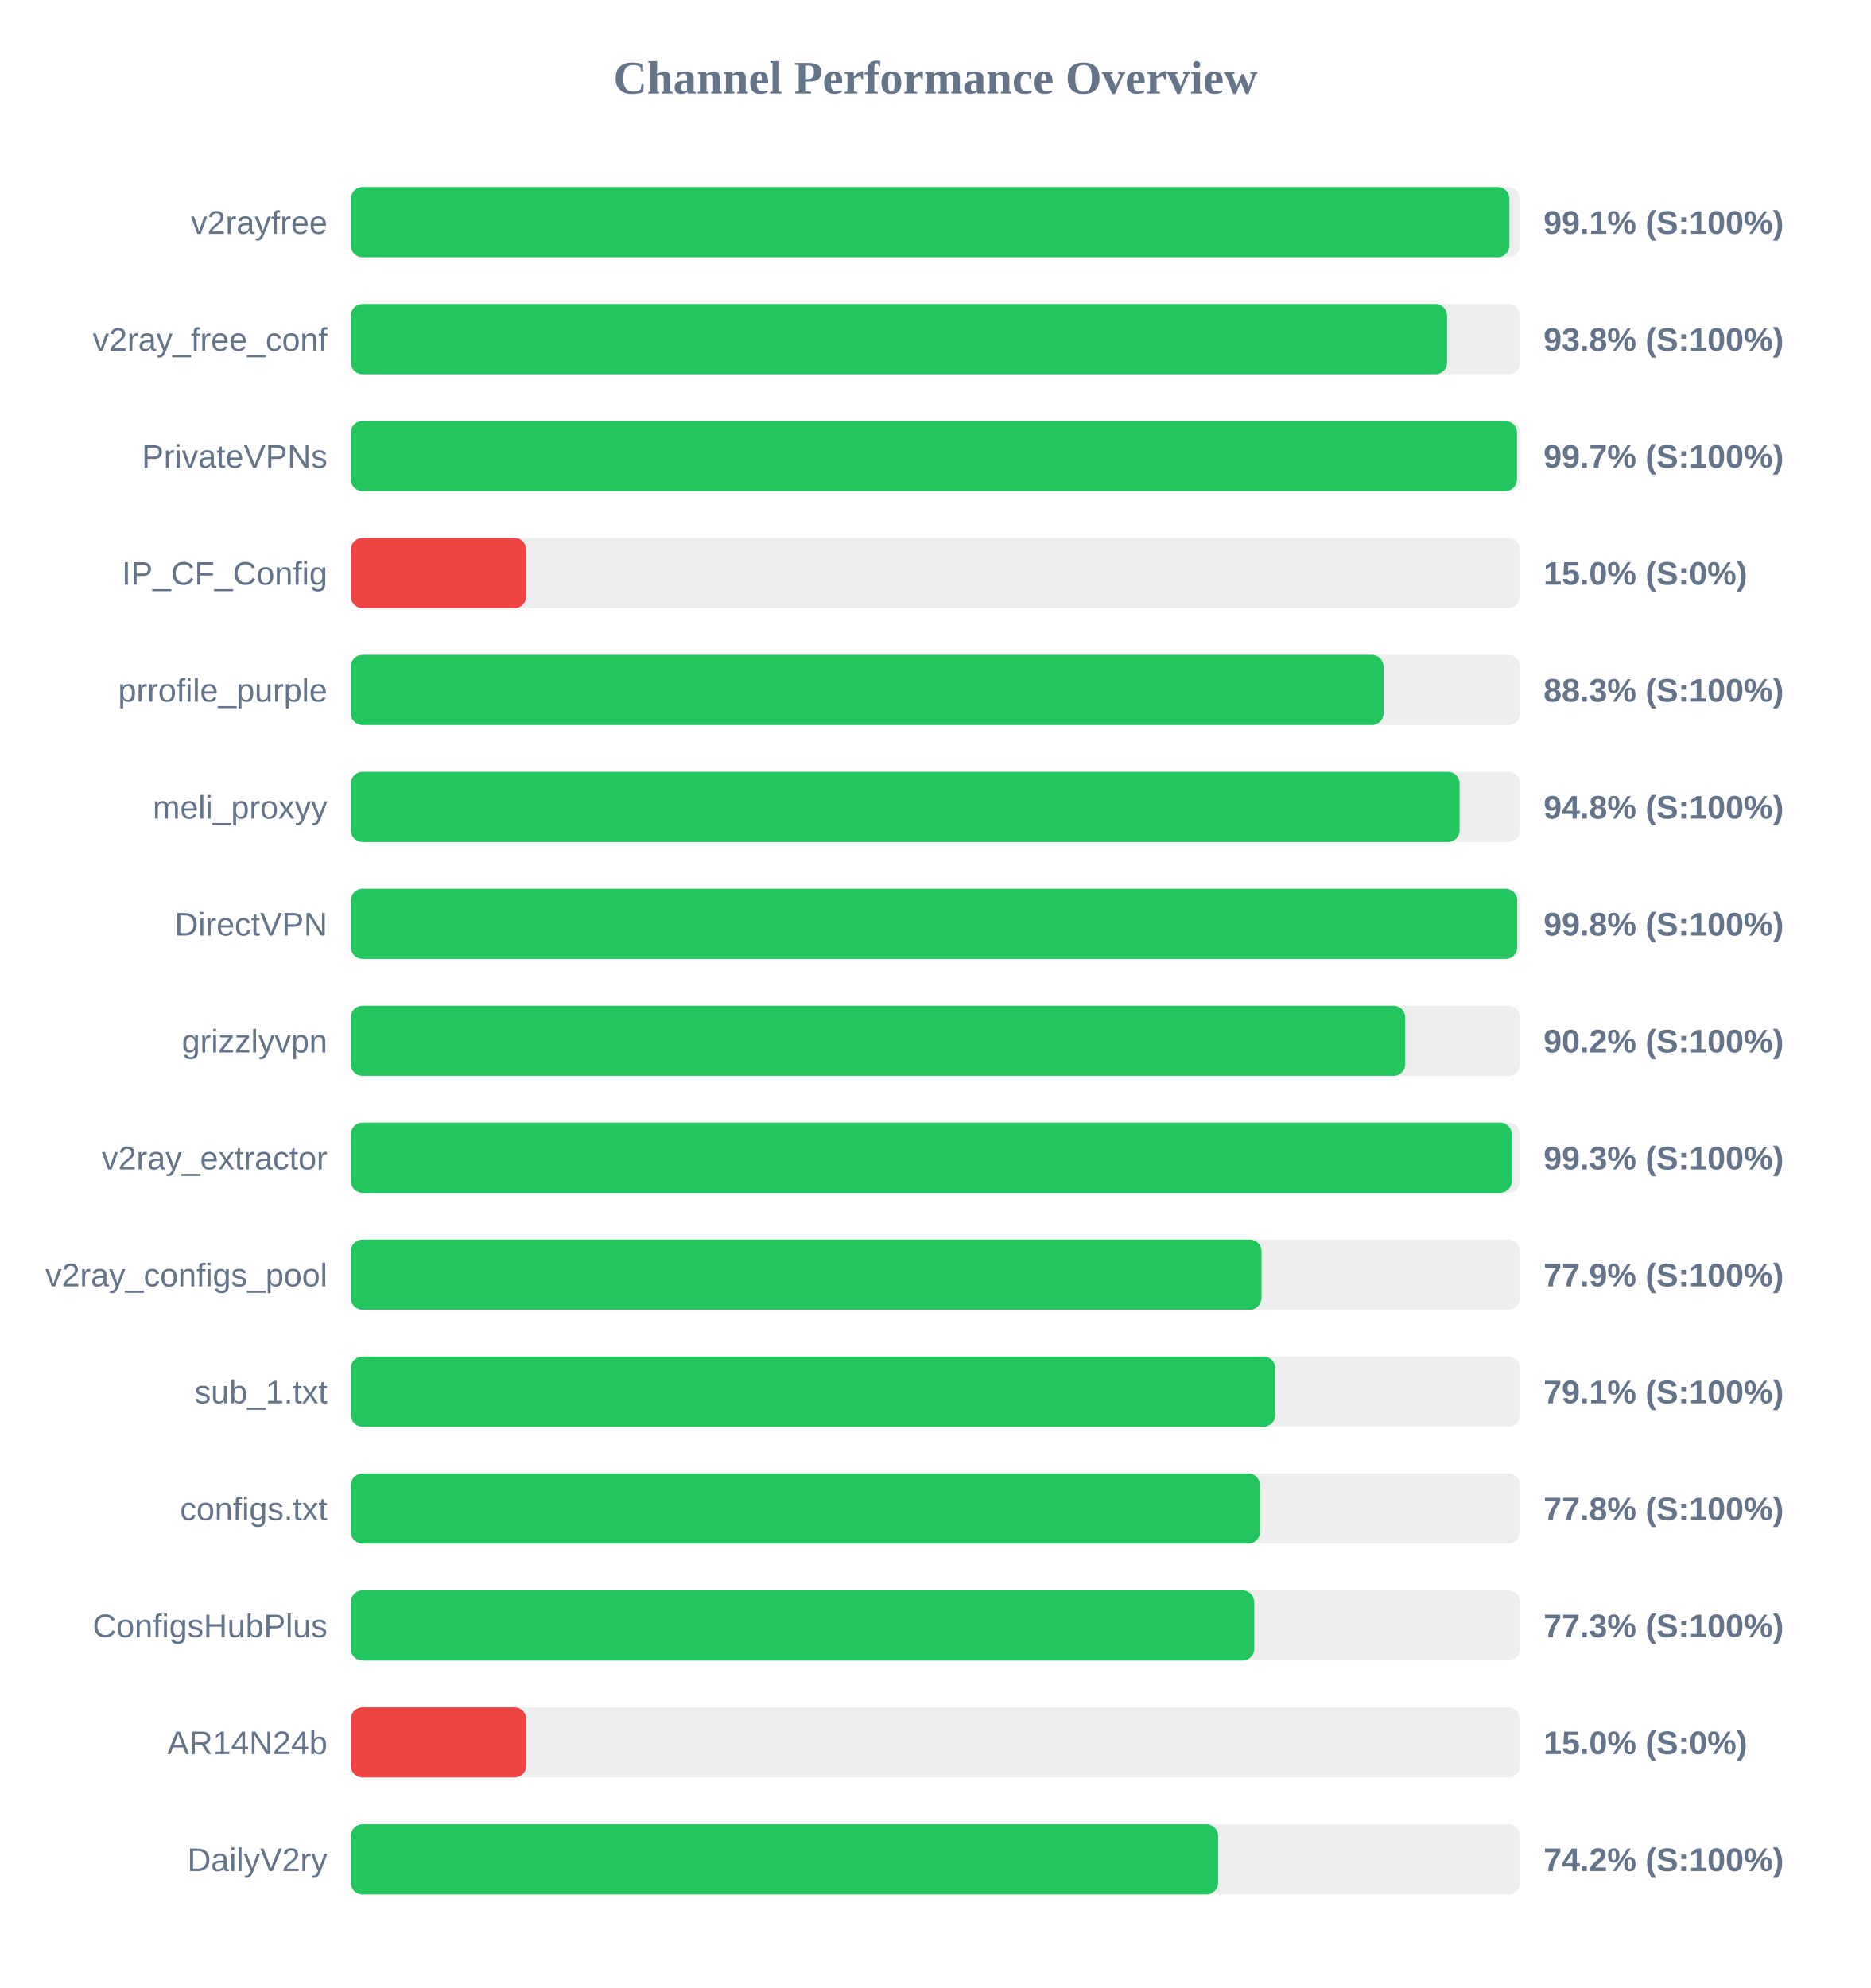
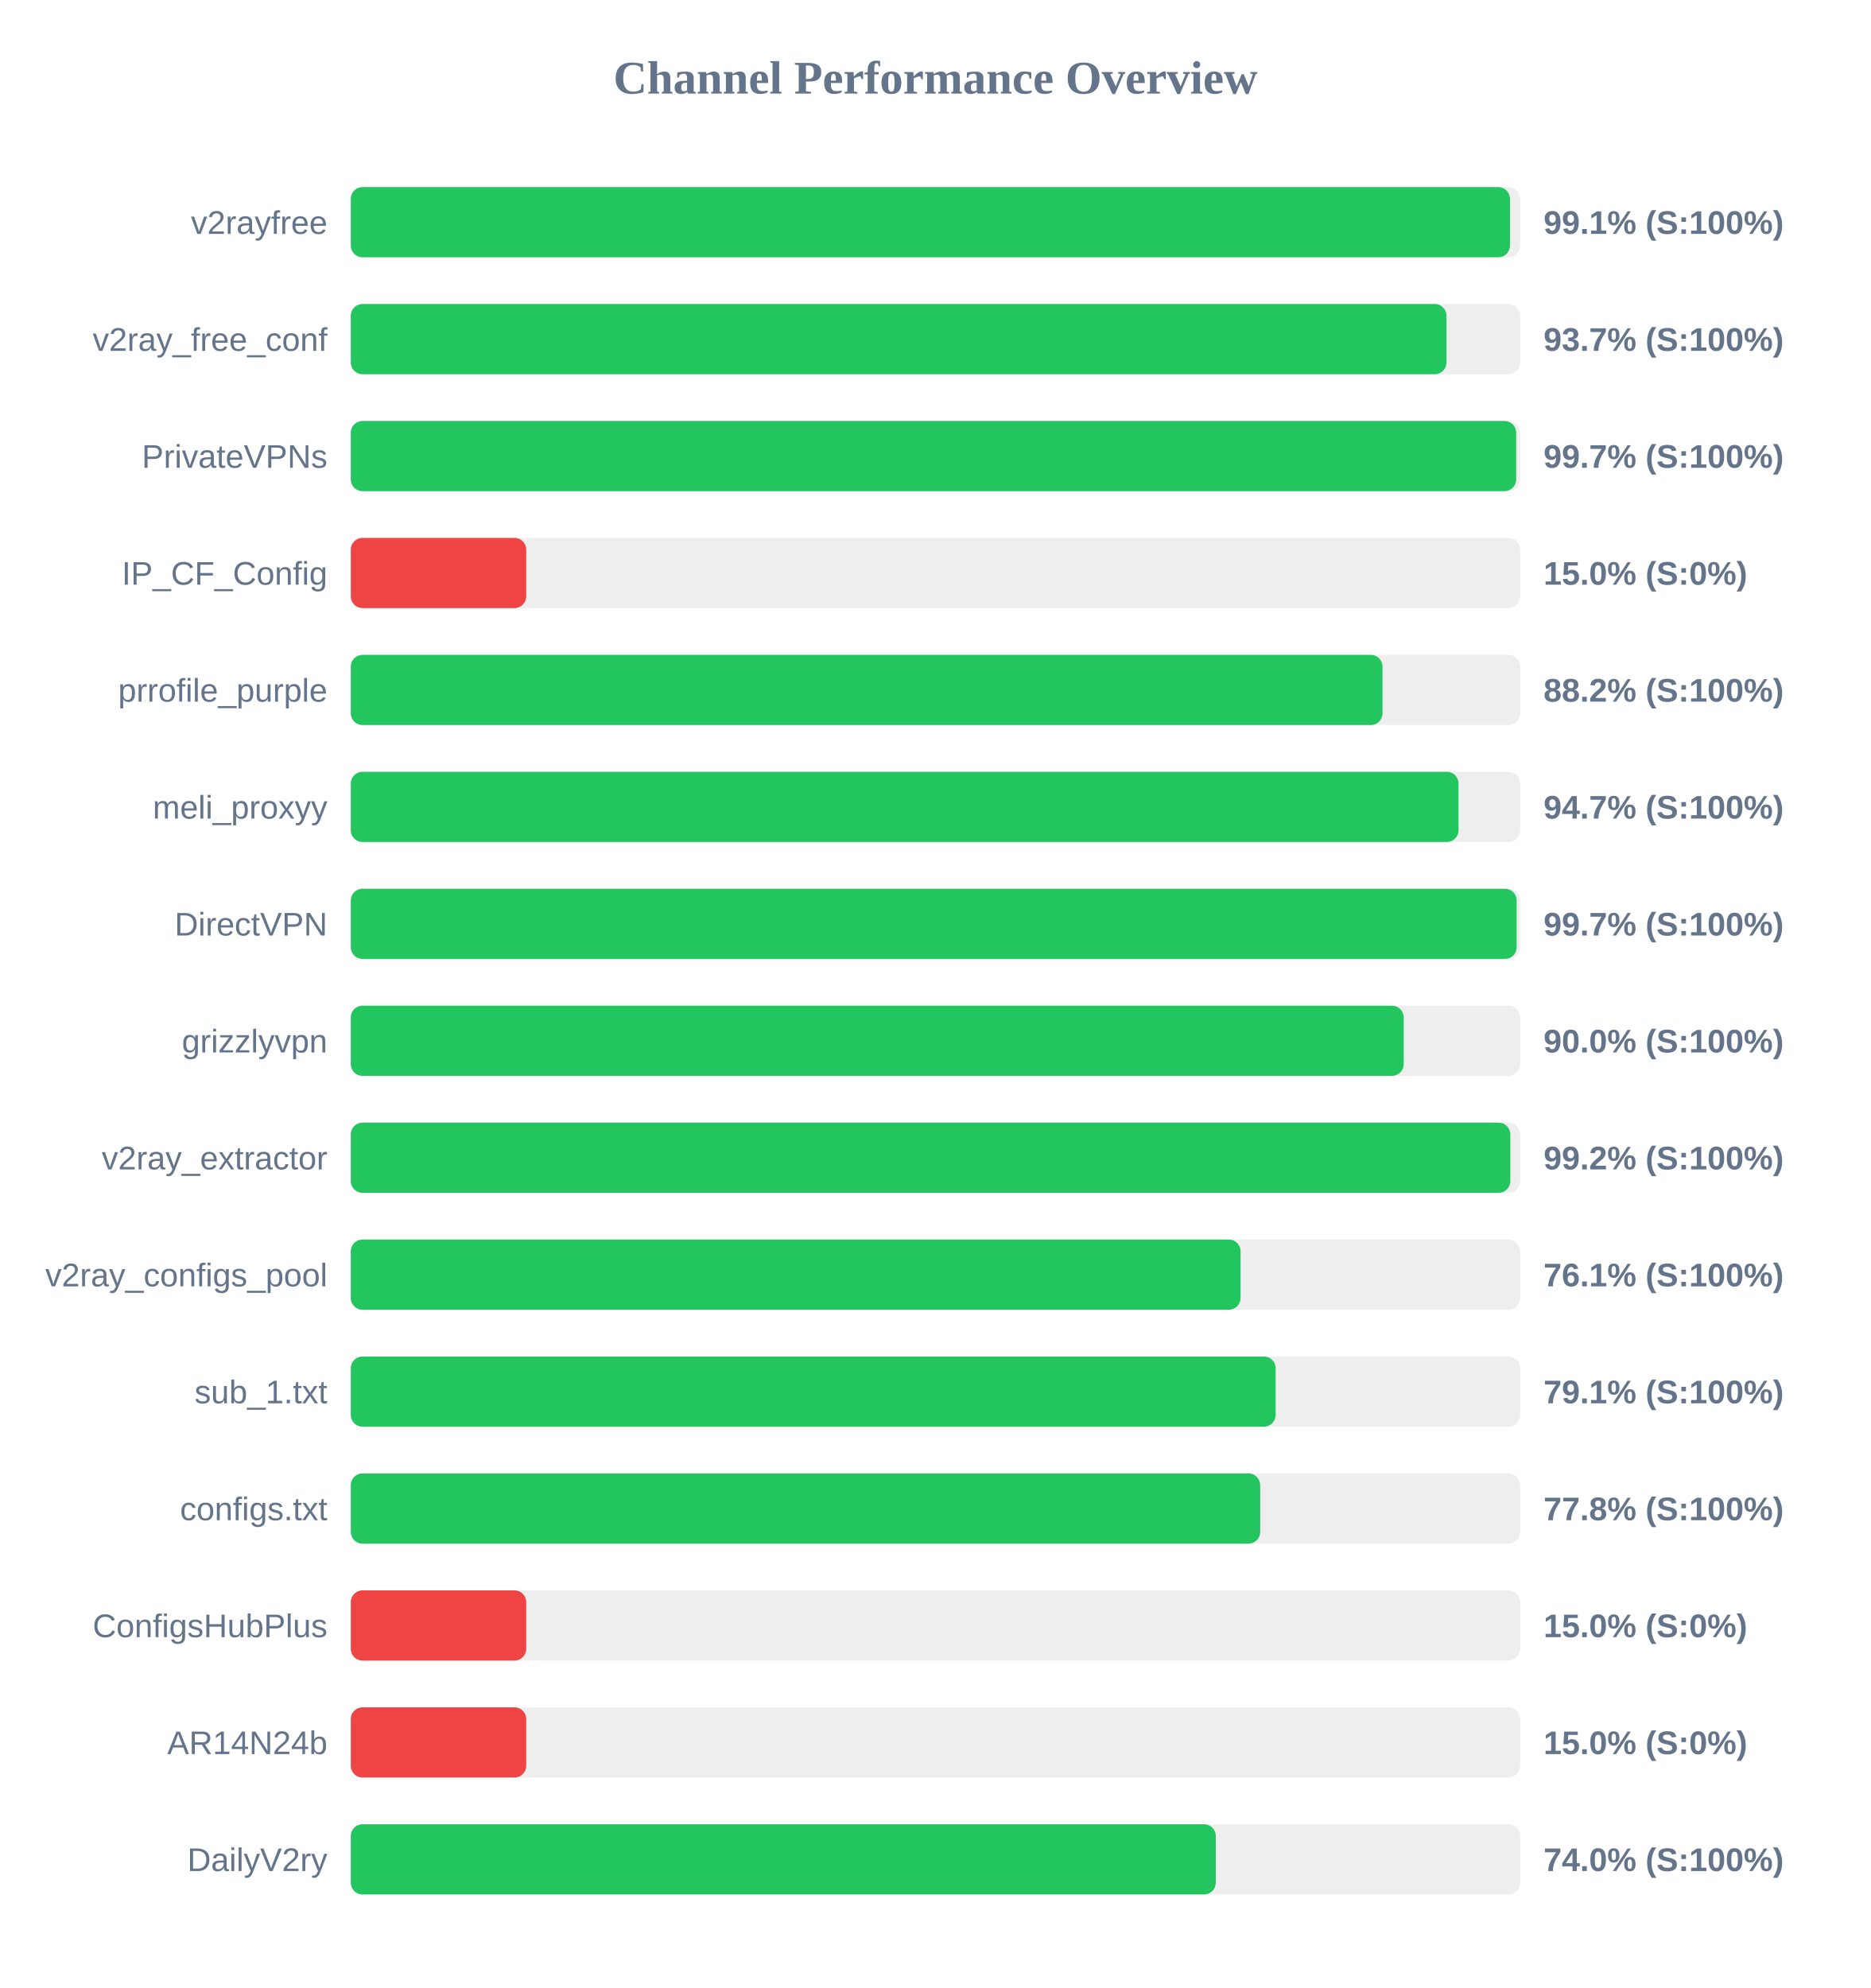
<svg xmlns="http://www.w3.org/2000/svg" width="800" height="850" version="1.1">
  <style>
        .row { font: 14px Arial; fill: #64748b; }
        .score { font: bold 14px Arial; fill: #64748b; }
    </style>
  <text x="400" y="40" text-anchor="middle" font-size="20px" font-weight="bold" fill="#64748b">Channel Performance Overview</text>
  <rect x="150" y="80" width="500" height="30" fill="#eee" rx="5" />
-   <rect x="150" y="80" width="495.4" height="30" fill="#22c55e" rx="5" />
+   <rect x="150" y="80" width="495.65" height="30" fill="#22c55e" rx="5" />
  <text x="140" y="100" text-anchor="end" class="row">v2rayfree</text>
  <text x="660" y="100" text-anchor="start" class="score">99.1% (S:100%)</text>
  <rect x="150" y="130" width="500" height="30" fill="#eee" rx="5" />
-   <rect x="150" y="130" width="468.75" height="30" fill="#22c55e" rx="5" />
+   <rect x="150" y="130" width="468.5" height="30" fill="#22c55e" rx="5" />
  <text x="140" y="150" text-anchor="end" class="row">v2ray_free_conf</text>
-   <text x="660" y="150" text-anchor="start" class="score">93.8% (S:100%)</text>
+   <text x="660" y="150" text-anchor="start" class="score">93.7% (S:100%)</text>
  <rect x="150" y="180" width="500" height="30" fill="#eee" rx="5" />
-   <rect x="150" y="180" width="498.65" height="30" fill="#22c55e" rx="5" />
+   <rect x="150" y="180" width="498.3" height="30" fill="#22c55e" rx="5" />
  <text x="140" y="200" text-anchor="end" class="row">PrivateVPNs</text>
  <text x="660" y="200" text-anchor="start" class="score">99.7% (S:100%)</text>
  <rect x="150" y="230" width="500" height="30" fill="#eee" rx="5" />
  <rect x="150" y="230" width="75.0" height="30" fill="#ef4444" rx="5" />
  <text x="140" y="250" text-anchor="end" class="row">IP_CF_Config</text>
  <text x="660" y="250" text-anchor="start" class="score">15.0% (S:0%)</text>
  <rect x="150" y="280" width="500" height="30" fill="#eee" rx="5" />
-   <rect x="150" y="280" width="441.6" height="30" fill="#22c55e" rx="5" />
+   <rect x="150" y="280" width="441.15" height="30" fill="#22c55e" rx="5" />
  <text x="140" y="300" text-anchor="end" class="row">prrofile_purple</text>
-   <text x="660" y="300" text-anchor="start" class="score">88.3% (S:100%)</text>
+   <text x="660" y="300" text-anchor="start" class="score">88.2% (S:100%)</text>
  <rect x="150" y="330" width="500" height="30" fill="#eee" rx="5" />
-   <rect x="150" y="330" width="474.1" height="30" fill="#22c55e" rx="5" />
+   <rect x="150" y="330" width="473.65" height="30" fill="#22c55e" rx="5" />
  <text x="140" y="350" text-anchor="end" class="row">meli_proxyy</text>
-   <text x="660" y="350" text-anchor="start" class="score">94.8% (S:100%)</text>
+   <text x="660" y="350" text-anchor="start" class="score">94.7% (S:100%)</text>
  <rect x="150" y="380" width="500" height="30" fill="#eee" rx="5" />
-   <rect x="150" y="380" width="498.75" height="30" fill="#22c55e" rx="5" />
+   <rect x="150" y="380" width="498.5" height="30" fill="#22c55e" rx="5" />
  <text x="140" y="400" text-anchor="end" class="row">DirectVPN</text>
-   <text x="660" y="400" text-anchor="start" class="score">99.8% (S:100%)</text>
+   <text x="660" y="400" text-anchor="start" class="score">99.7% (S:100%)</text>
  <rect x="150" y="430" width="500" height="30" fill="#eee" rx="5" />
-   <rect x="150" y="430" width="450.85" height="30" fill="#22c55e" rx="5" />
+   <rect x="150" y="430" width="450.2" height="30" fill="#22c55e" rx="5" />
  <text x="140" y="450" text-anchor="end" class="row">grizzlyvpn</text>
-   <text x="660" y="450" text-anchor="start" class="score">90.2% (S:100%)</text>
+   <text x="660" y="450" text-anchor="start" class="score">90.0% (S:100%)</text>
  <rect x="150" y="480" width="500" height="30" fill="#eee" rx="5" />
-   <rect x="150" y="480" width="496.45" height="30" fill="#22c55e" rx="5" />
+   <rect x="150" y="480" width="495.8" height="30" fill="#22c55e" rx="5" />
  <text x="140" y="500" text-anchor="end" class="row">v2ray_extractor</text>
-   <text x="660" y="500" text-anchor="start" class="score">99.3% (S:100%)</text>
+   <text x="660" y="500" text-anchor="start" class="score">99.2% (S:100%)</text>
  <rect x="150" y="530" width="500" height="30" fill="#eee" rx="5" />
-   <rect x="150" y="530" width="389.4" height="30" fill="#22c55e" rx="5" />
+   <rect x="150" y="530" width="380.45" height="30" fill="#22c55e" rx="5" />
  <text x="140" y="550" text-anchor="end" class="row">v2ray_configs_pool</text>
-   <text x="660" y="550" text-anchor="start" class="score">77.9% (S:100%)</text>
+   <text x="660" y="550" text-anchor="start" class="score">76.1% (S:100%)</text>
  <rect x="150" y="580" width="500" height="30" fill="#eee" rx="5" />
-   <rect x="150" y="580" width="395.3" height="30" fill="#22c55e" rx="5" />
+   <rect x="150" y="580" width="395.45" height="30" fill="#22c55e" rx="5" />
  <text x="140" y="600" text-anchor="end" class="row">sub_1.txt</text>
  <text x="660" y="600" text-anchor="start" class="score">79.1% (S:100%)</text>
  <rect x="150" y="630" width="500" height="30" fill="#eee" rx="5" />
-   <rect x="150" y="630" width="388.75" height="30" fill="#22c55e" rx="5" />
+   <rect x="150" y="630" width="388.85" height="30" fill="#22c55e" rx="5" />
  <text x="140" y="650" text-anchor="end" class="row">configs.txt</text>
  <text x="660" y="650" text-anchor="start" class="score">77.8% (S:100%)</text>
  <rect x="150" y="680" width="500" height="30" fill="#eee" rx="5" />
-   <rect x="150" y="680" width="386.3" height="30" fill="#22c55e" rx="5" />
+   <rect x="150" y="680" width="75.0" height="30" fill="#ef4444" rx="5" />
  <text x="140" y="700" text-anchor="end" class="row">ConfigsHubPlus</text>
-   <text x="660" y="700" text-anchor="start" class="score">77.3% (S:100%)</text>
+   <text x="660" y="700" text-anchor="start" class="score">15.0% (S:0%)</text>
  <rect x="150" y="730" width="500" height="30" fill="#eee" rx="5" />
  <rect x="150" y="730" width="75.0" height="30" fill="#ef4444" rx="5" />
  <text x="140" y="750" text-anchor="end" class="row">AR14N24b</text>
  <text x="660" y="750" text-anchor="start" class="score">15.0% (S:0%)</text>
  <rect x="150" y="780" width="500" height="30" fill="#eee" rx="5" />
-   <rect x="150" y="780" width="370.85" height="30" fill="#22c55e" rx="5" />
+   <rect x="150" y="780" width="369.85" height="30" fill="#22c55e" rx="5" />
  <text x="140" y="800" text-anchor="end" class="row">DailyV2ry</text>
-   <text x="660" y="800" text-anchor="start" class="score">74.2% (S:100%)</text>
+   <text x="660" y="800" text-anchor="start" class="score">74.0% (S:100%)</text>
</svg>
